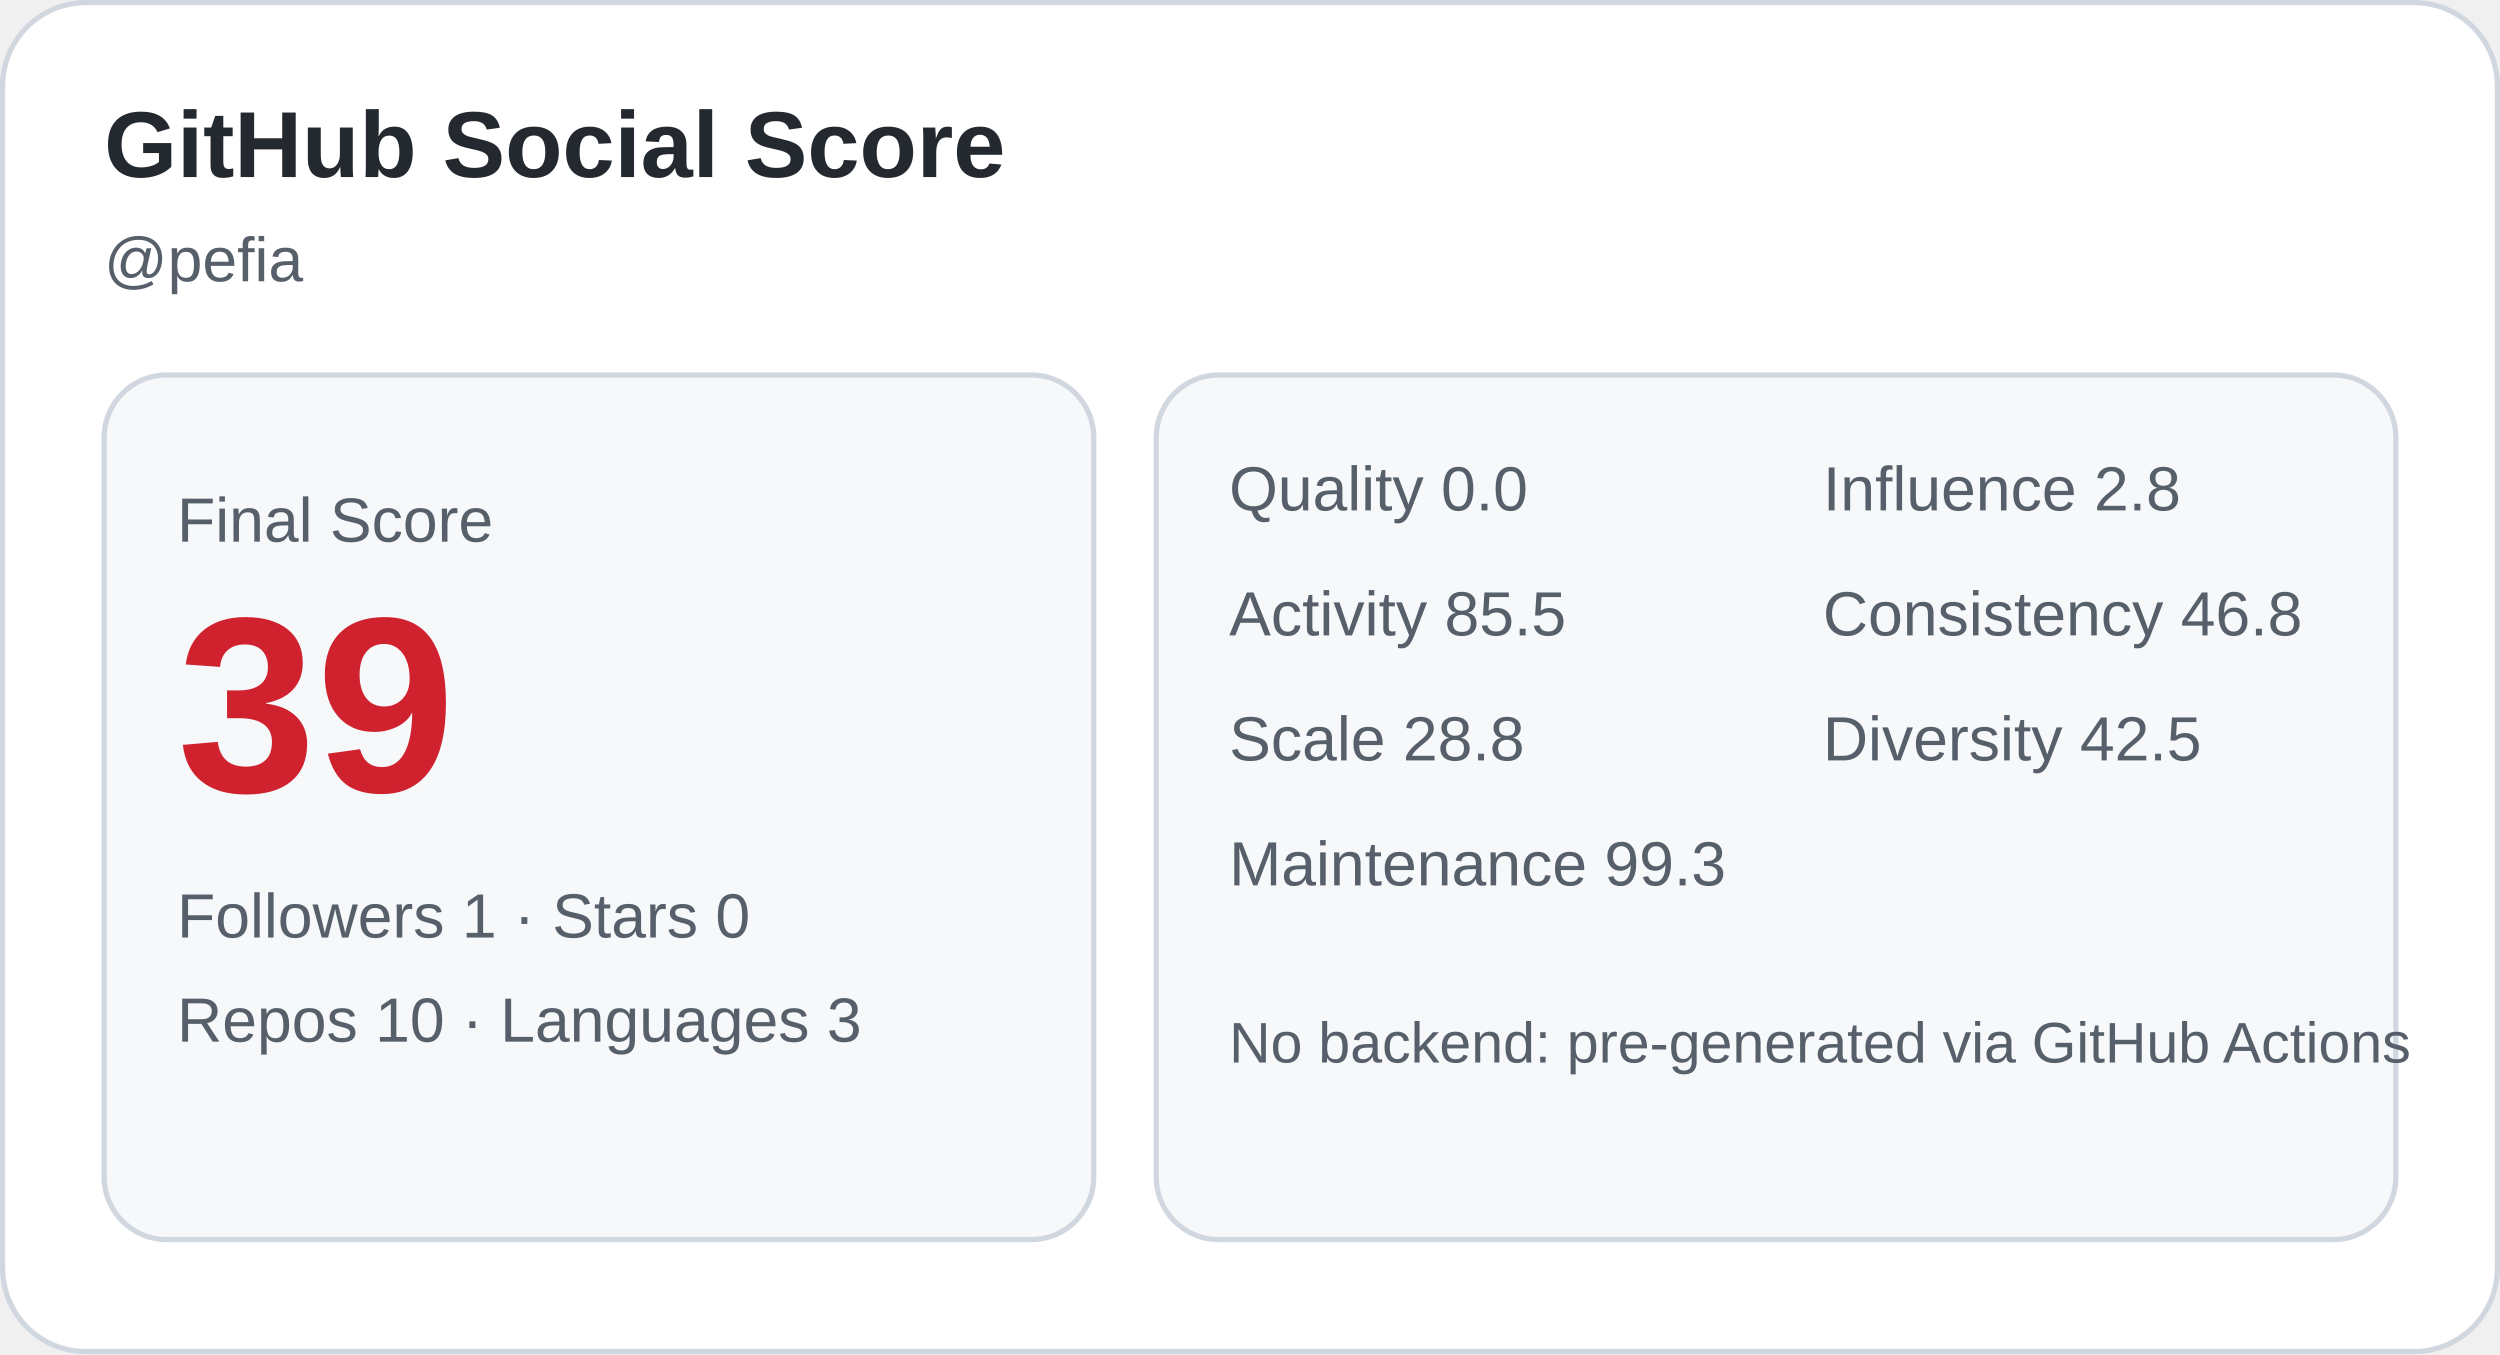
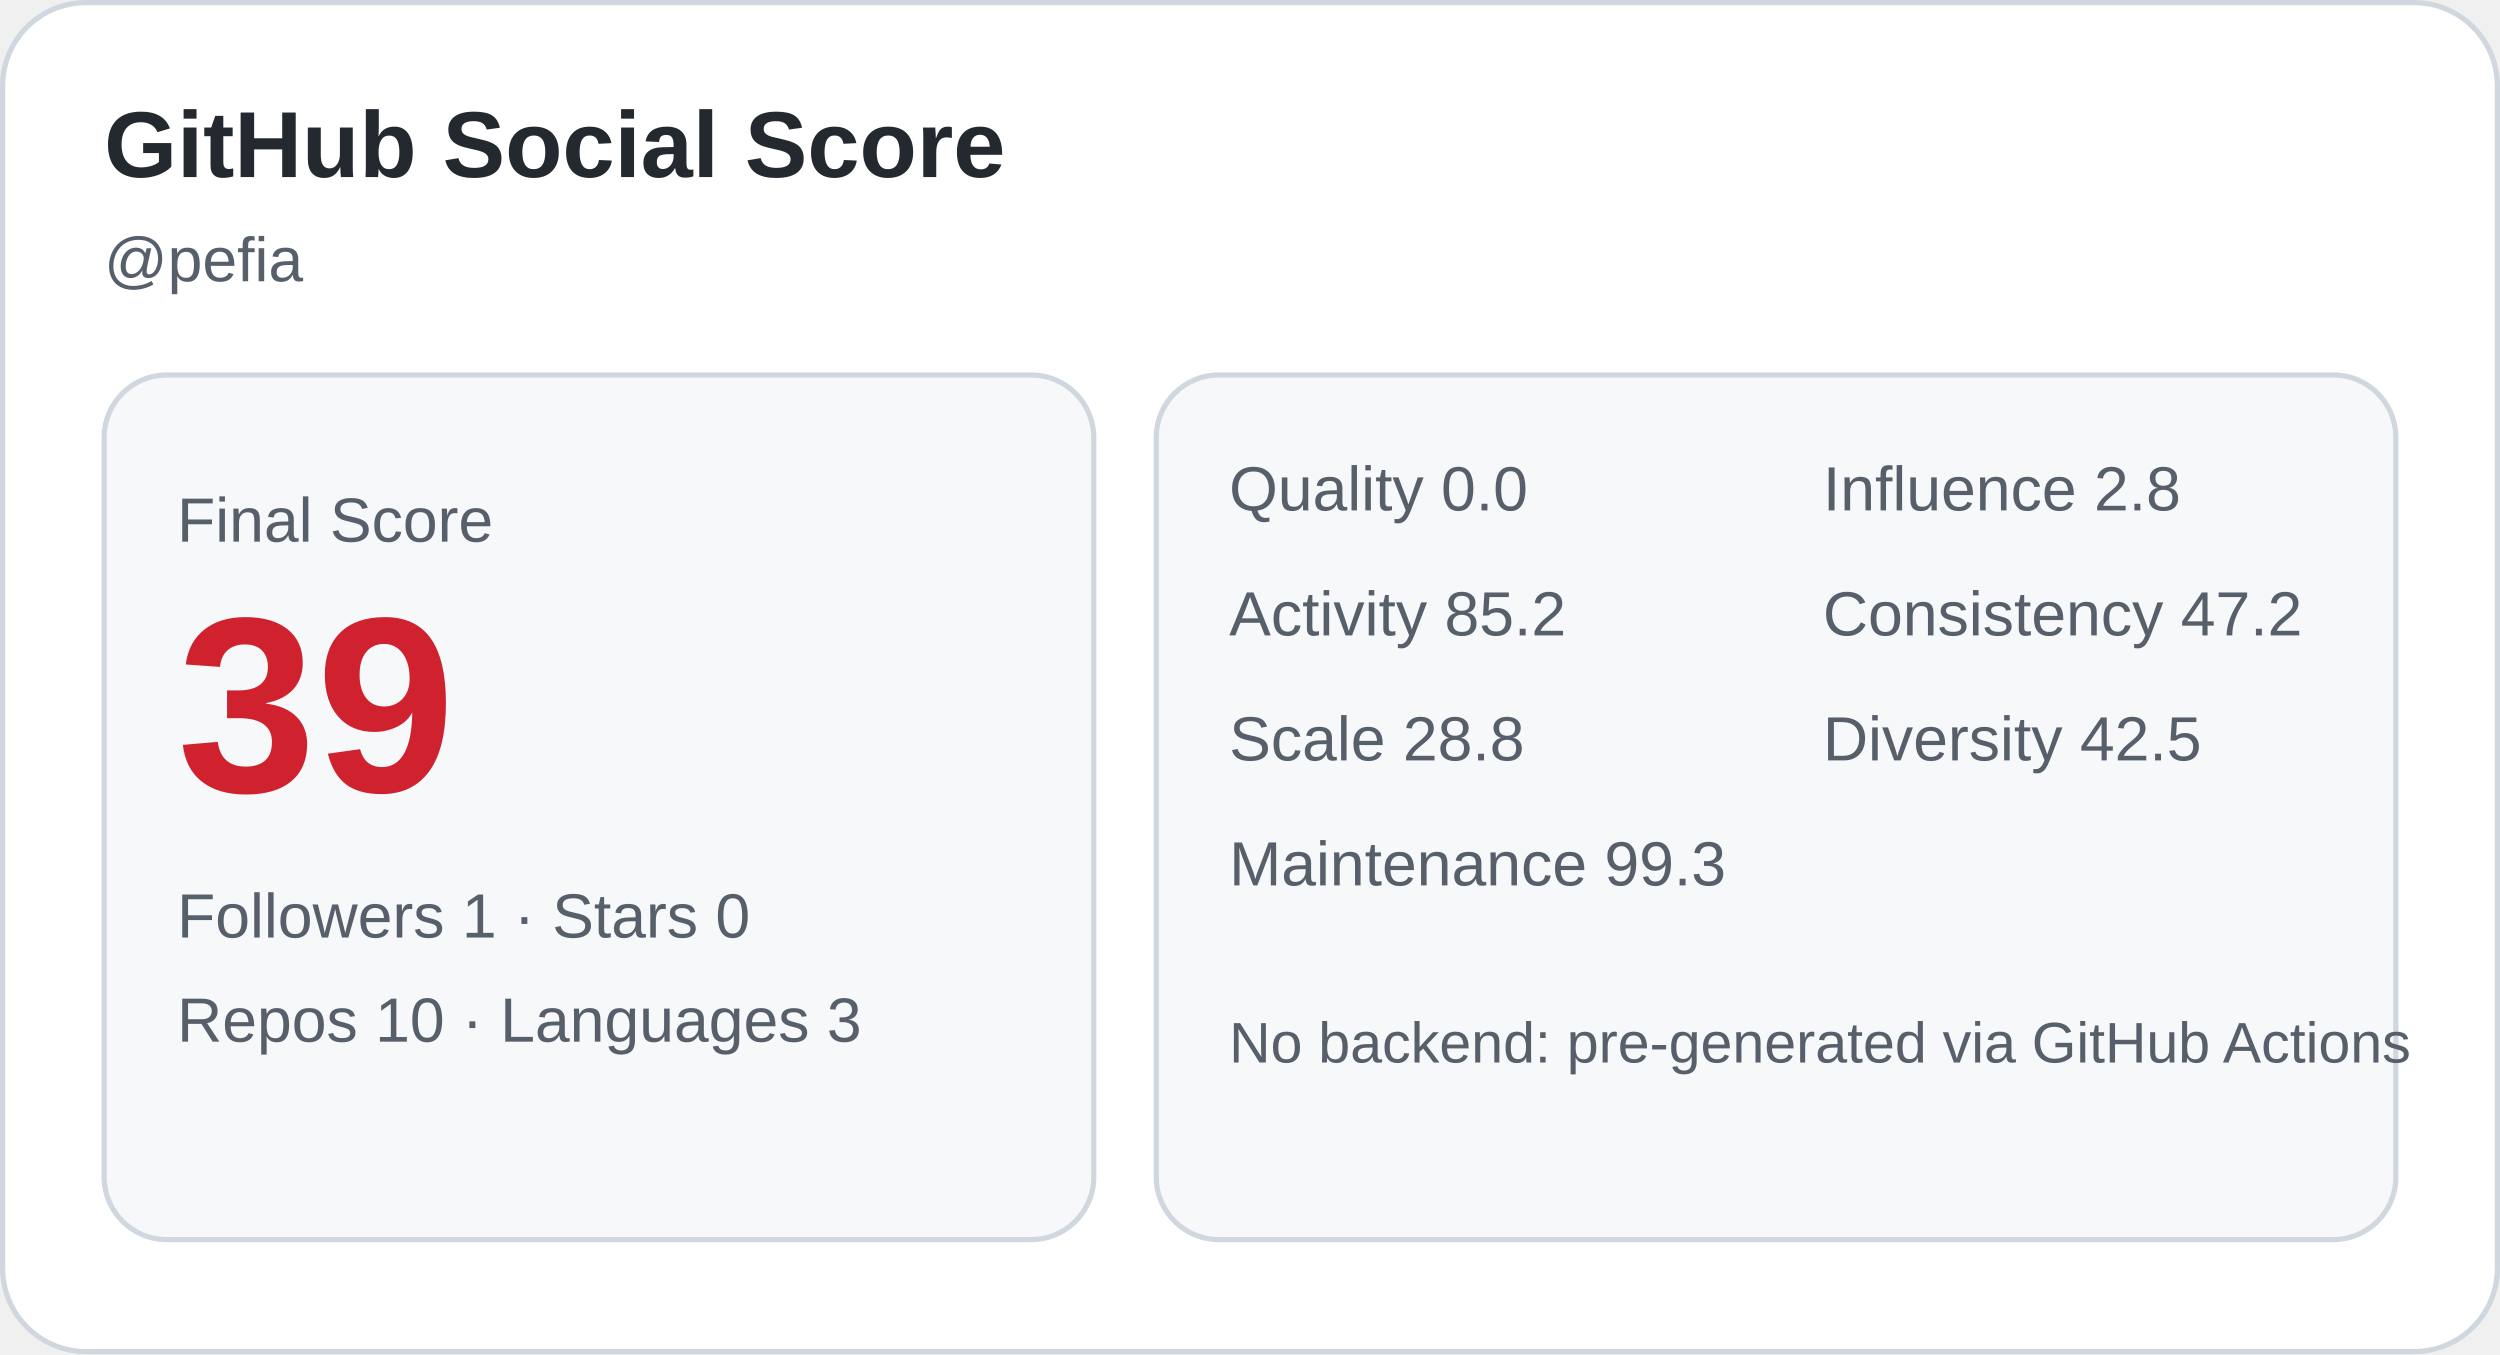
<svg xmlns="http://www.w3.org/2000/svg" width="480" height="260" viewBox="0 0 480 260" role="img" aria-label="GitHub Social Score card">
  <rect x="0.5" y="0.5" width="479" height="259" rx="16" fill="#ffffff" stroke="#d0d7de" />
  <text x="20" y="34" font-family="Arial, sans-serif" font-size="18" fill="#24292f" font-weight="700">GitHub Social Score</text>
  <text x="20" y="54" font-family="Arial, sans-serif" font-size="12" fill="#57606a">@pefia</text>
  <rect x="20" y="72" width="190" height="166" rx="12" fill="#f6f8fa" stroke="#d0d7de" />
  <text x="34" y="104" font-family="Arial, sans-serif" font-size="12" fill="#57606a">Final Score</text>
  <text x="34" y="152" font-family="Arial, sans-serif" font-size="48" fill="#cf222e" font-weight="700">39</text>
  <text x="34" y="180" font-family="Arial, sans-serif" font-size="12" fill="#57606a">Followers 1 · Stars 0</text>
  <text x="34" y="200" font-family="Arial, sans-serif" font-size="12" fill="#57606a">Repos 10 · Languages 3</text>
  <rect x="222" y="72" width="238" height="166" rx="12" fill="#f6f8fa" stroke="#d0d7de" />
  <text x="236" y="98" font-family="Arial, sans-serif" font-size="12" fill="#57606a">Quality 0.0</text>
  <text x="350" y="98" font-family="Arial, sans-serif" font-size="12" fill="#57606a">Influence 2.8</text>
-   <text x="236" y="122" font-family="Arial, sans-serif" font-size="12" fill="#57606a">Activity 85.5</text>
-   <text x="350" y="122" font-family="Arial, sans-serif" font-size="12" fill="#57606a">Consistency 46.8</text>
+   <text x="236" y="122" font-family="Arial, sans-serif" font-size="12" fill="#57606a">Activity 85.2</text>
+   <text x="350" y="122" font-family="Arial, sans-serif" font-size="12" fill="#57606a">Consistency 47.2</text>
  <text x="236" y="146" font-family="Arial, sans-serif" font-size="12" fill="#57606a">Scale 28.8</text>
  <text x="350" y="146" font-family="Arial, sans-serif" font-size="12" fill="#57606a">Diversity 42.5</text>
  <text x="236" y="170" font-family="Arial, sans-serif" font-size="12" fill="#57606a">Maintenance 99.3</text>
  <text x="236" y="204" font-family="Arial, sans-serif" font-size="11" fill="#57606a">No backend: pre-generated via GitHub Actions</text>
</svg>
